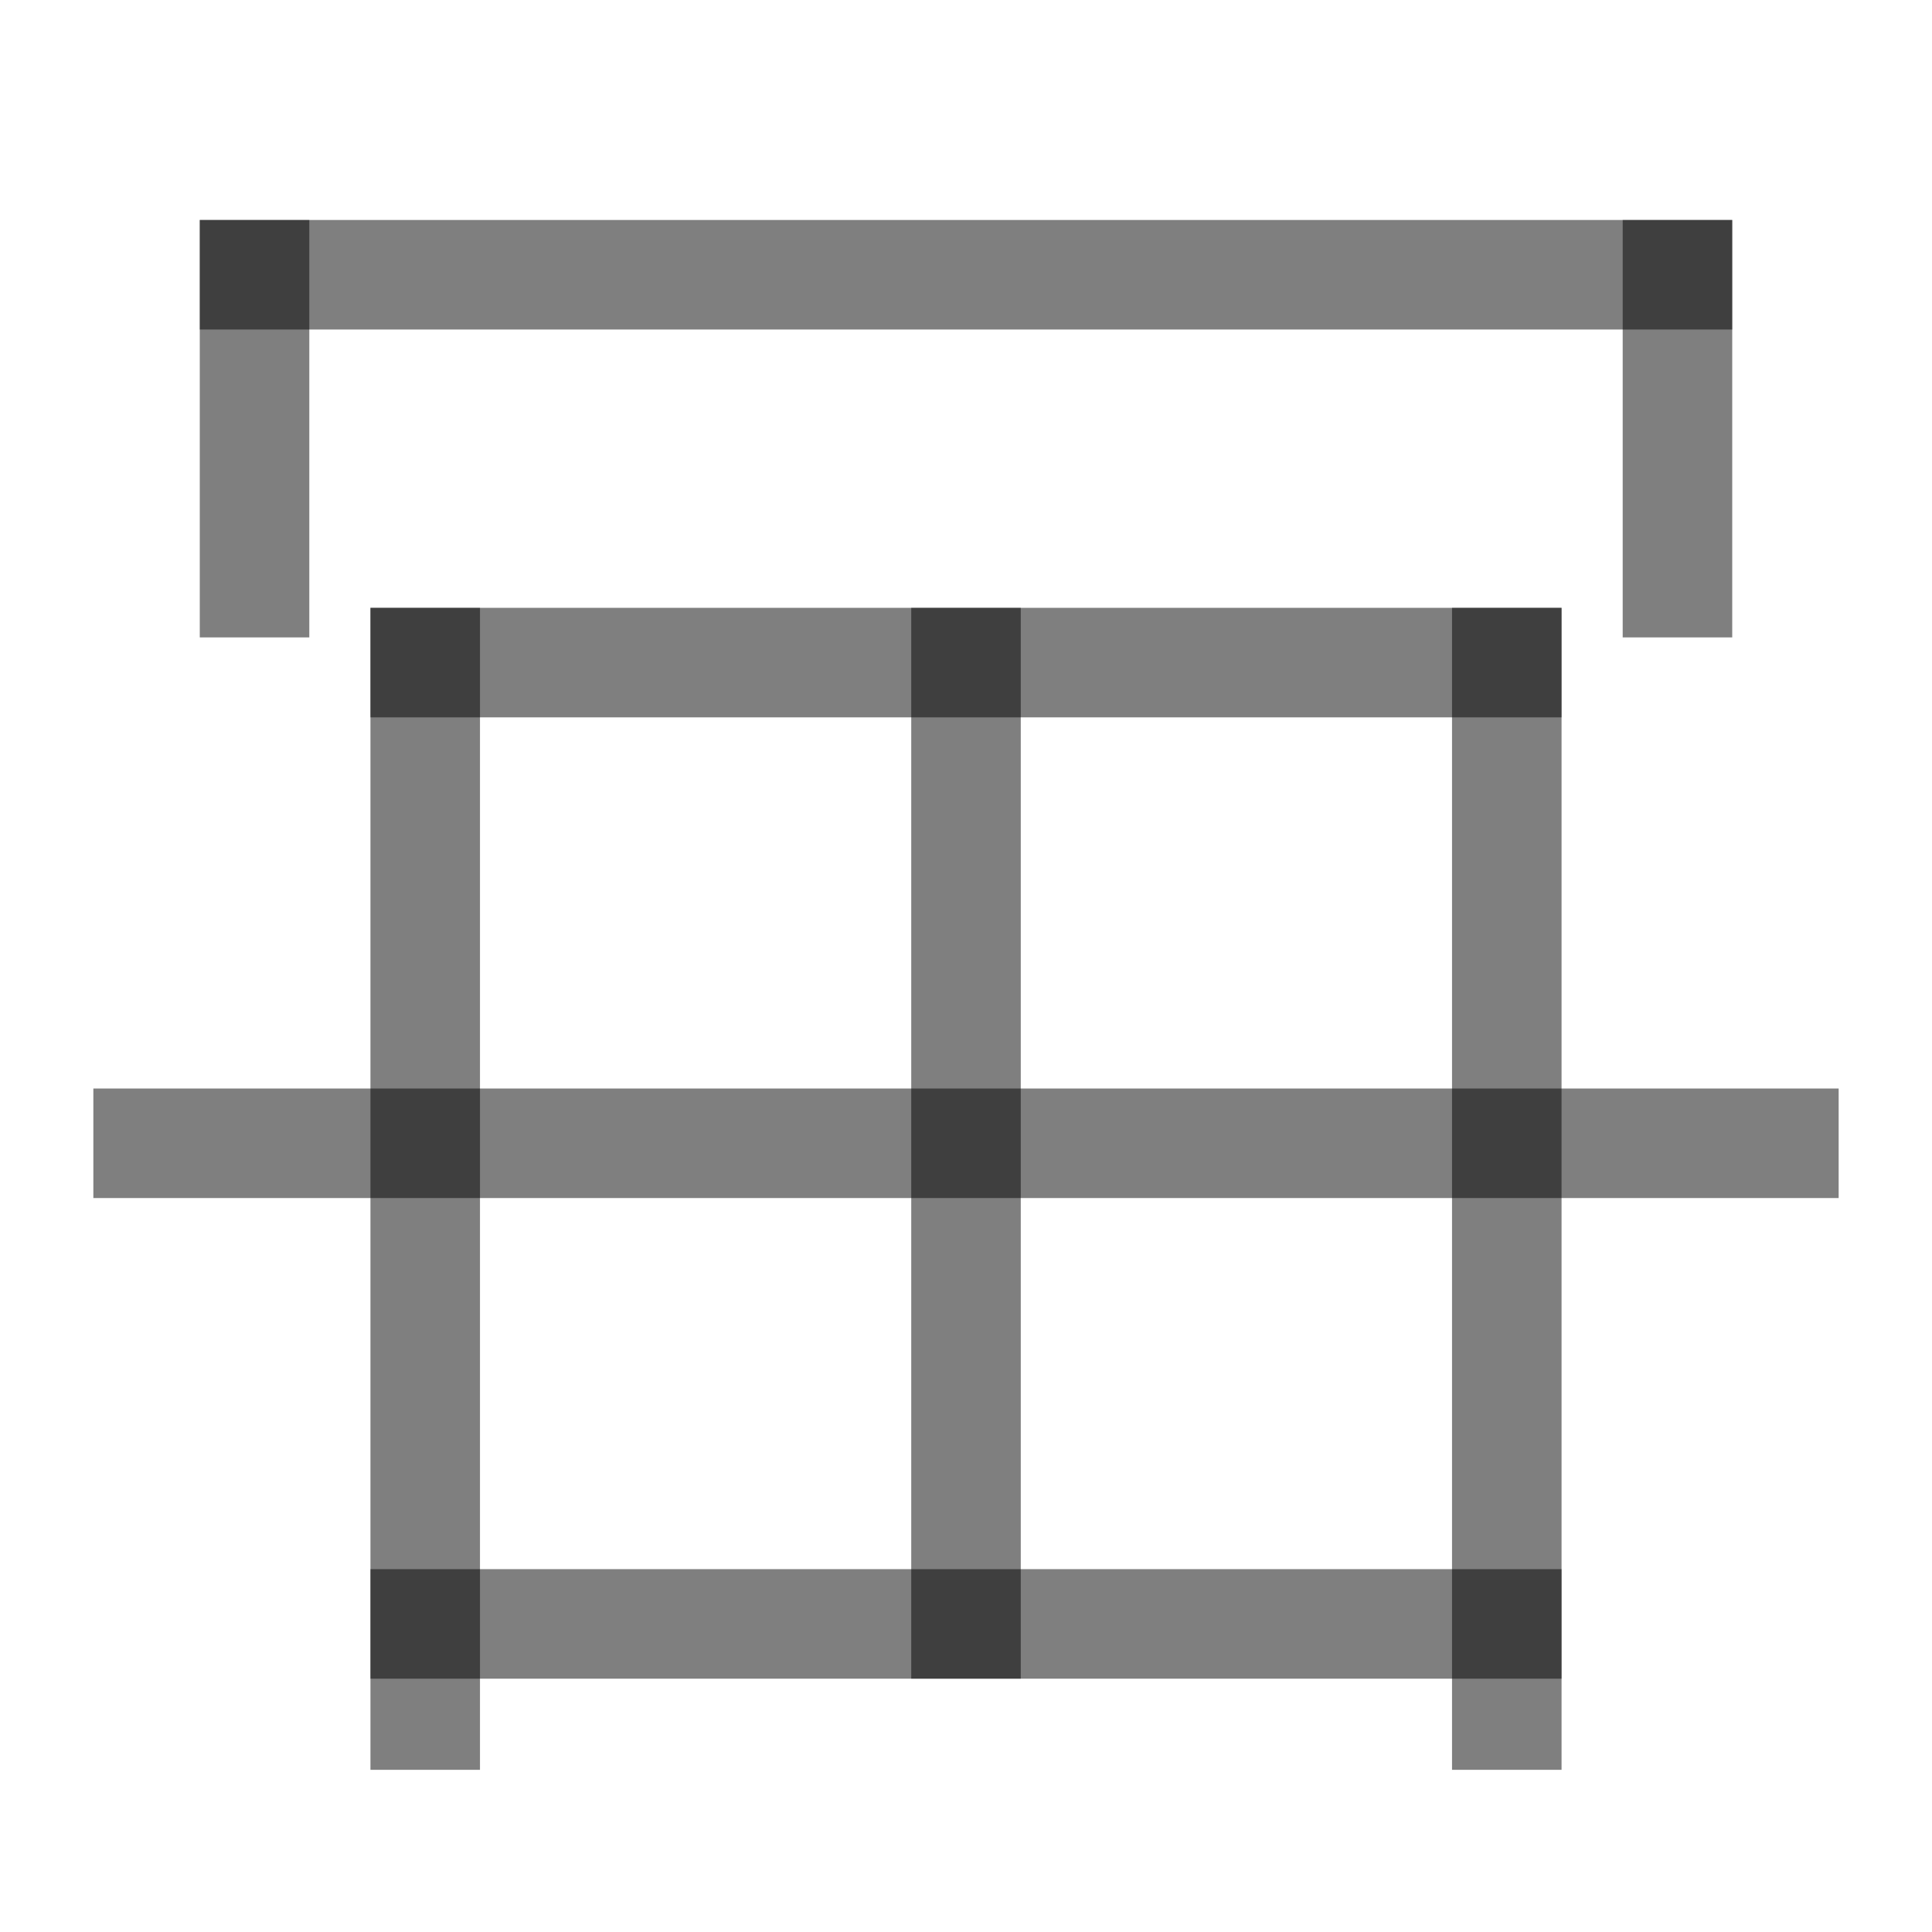
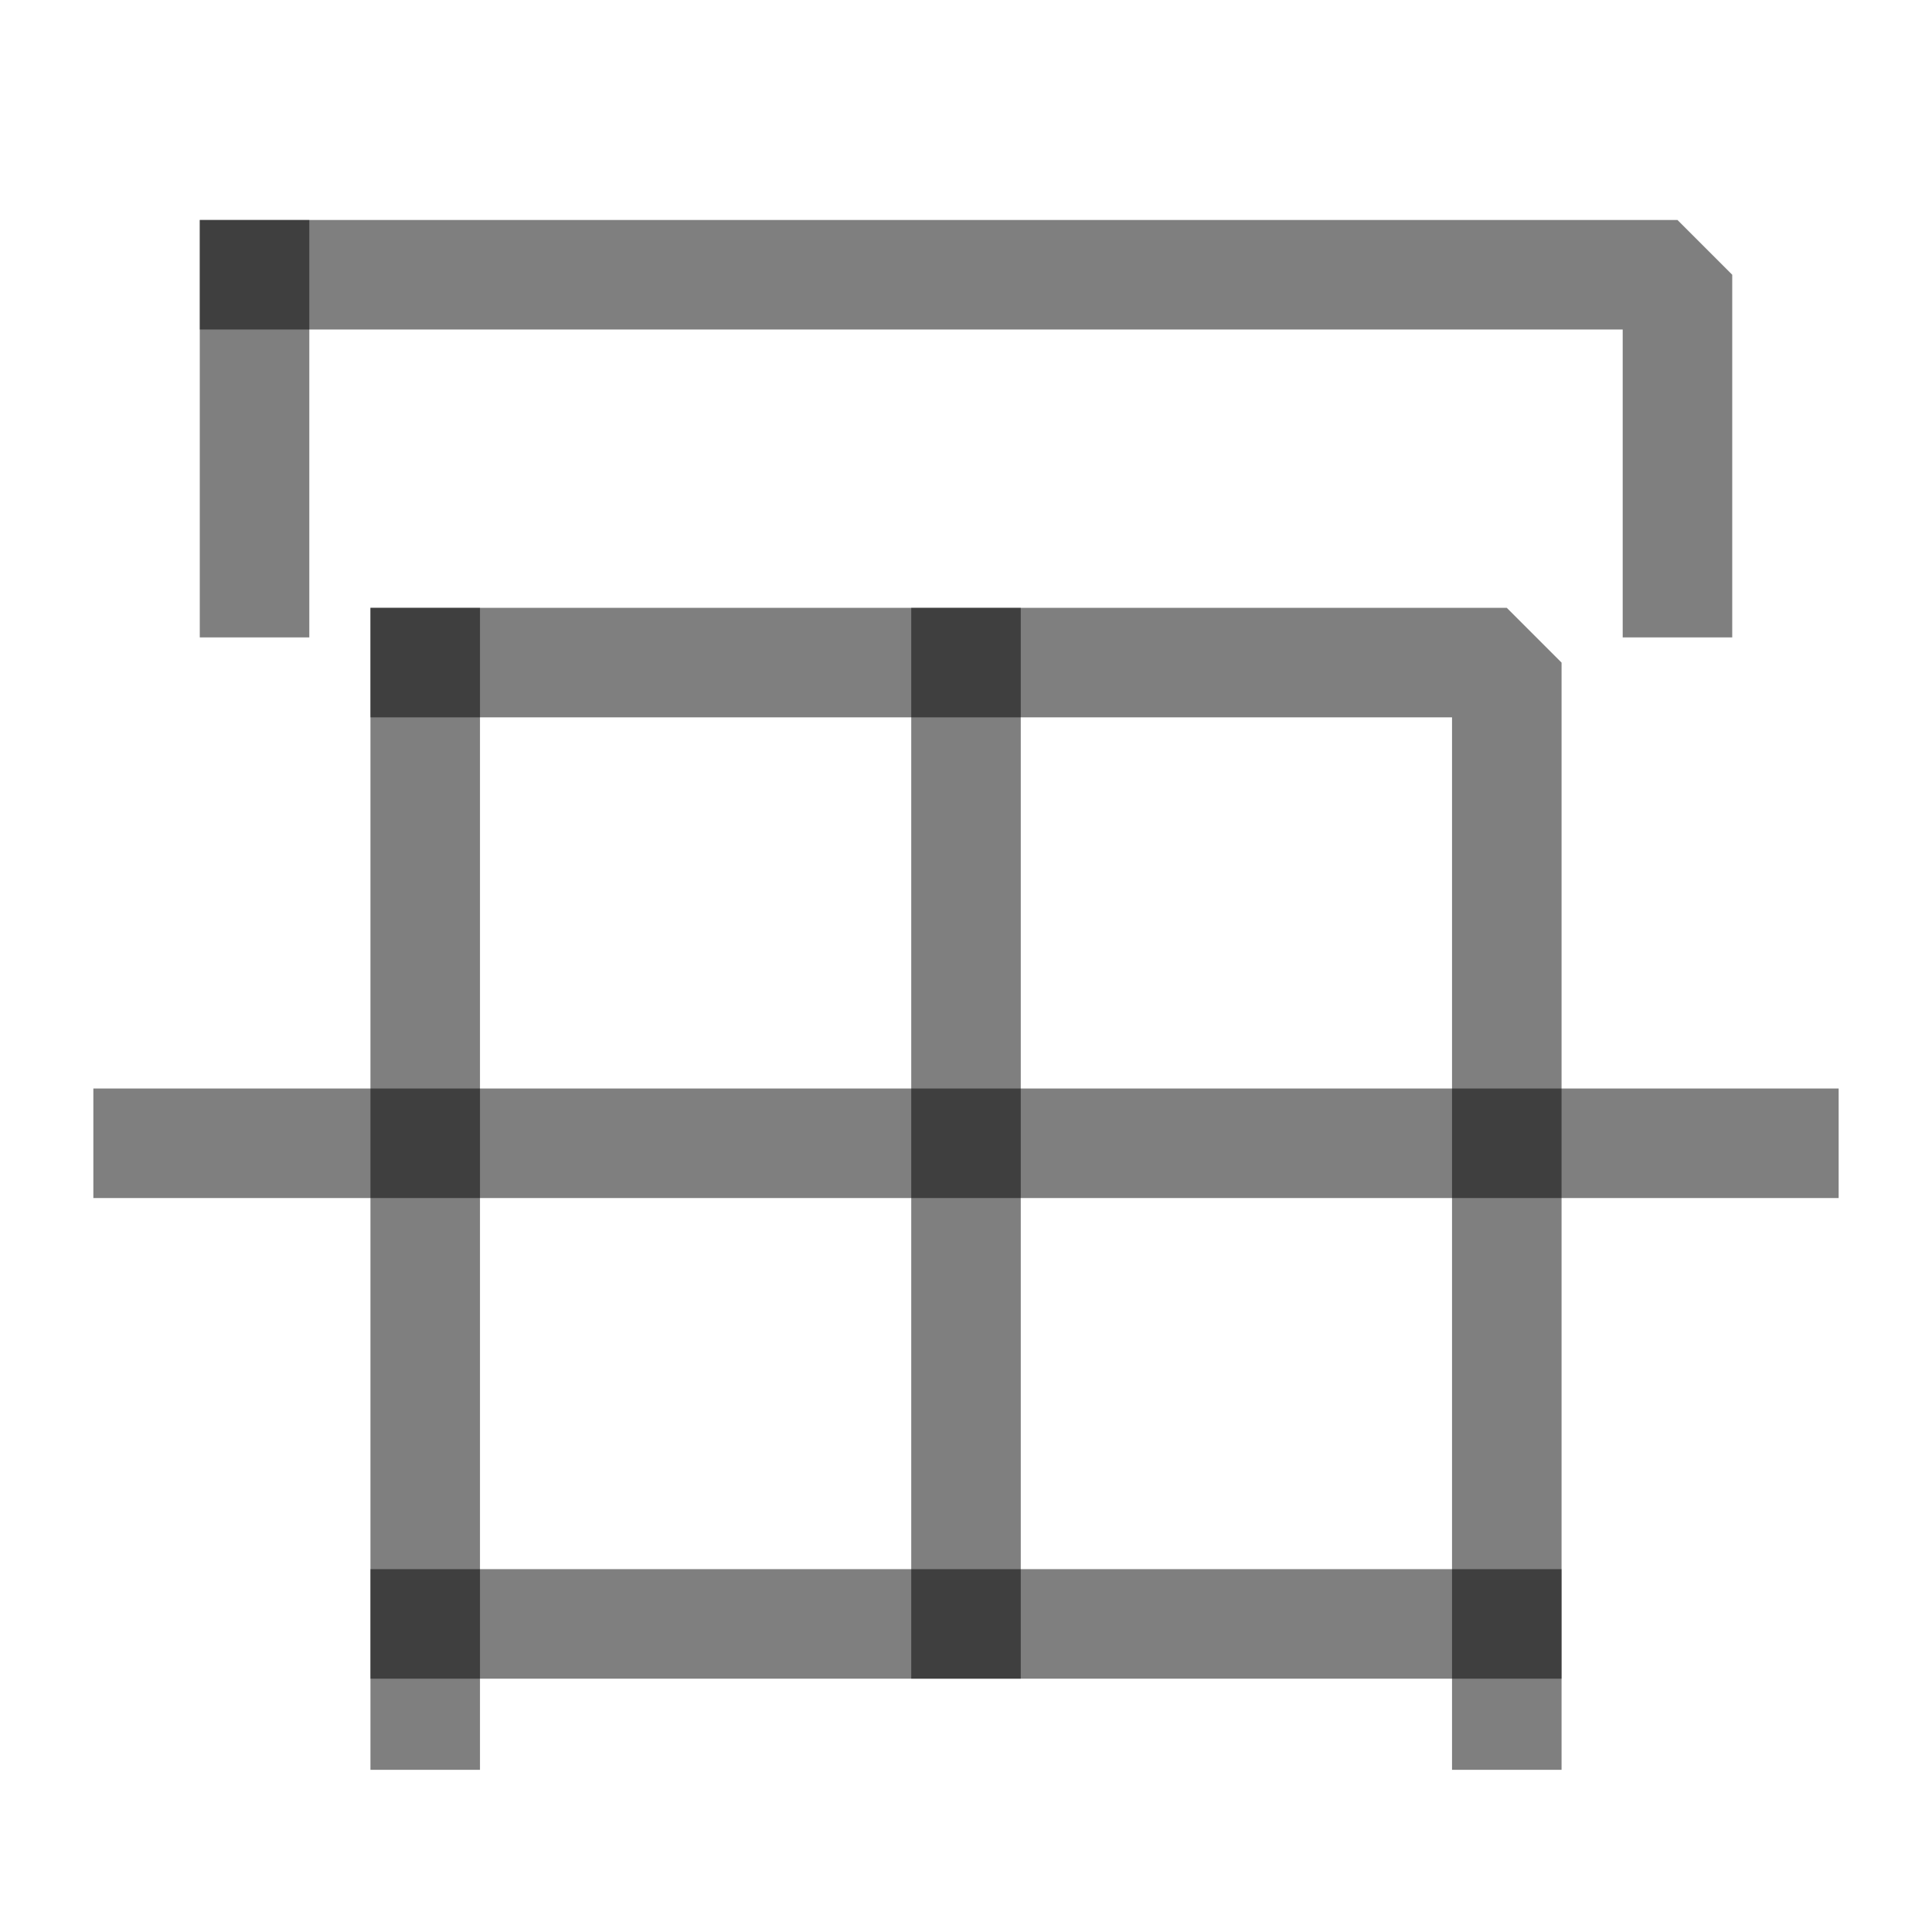
<svg xmlns="http://www.w3.org/2000/svg" width="1000" height="1000" viewBox="0 0 264.583 264.583" version="1.1" id="svg5">
  <defs id="defs2" />
  <path style="fill:#000000;fill-opacity:1;stroke:#000000;stroke-width:15;stroke-linecap:square;stroke-linejoin:bevel;stroke-dasharray:none;stroke-opacity:0.5" d="M 58.232,90.743 V 234.87" id="path2437" />
-   <path style="fill:#000000;fill-opacity:1;stroke:#000000;stroke-width:15;stroke-linecap:square;stroke-linejoin:bevel;stroke-dasharray:none;stroke-opacity:0.5" d="M 206.352,90.743 V 234.87" id="path2441" />
-   <path style="fill:#000000;fill-opacity:1;stroke:#000000;stroke-width:15;stroke-linecap:square;stroke-linejoin:bevel;stroke-dasharray:none;stroke-opacity:0.5" d="M 206.352,90.743 H 58.232" id="path2443" />
+   <path style="fill:none;fill-opacity:1;stroke:#000000;stroke-width:15;stroke-linecap:square;stroke-linejoin:bevel;stroke-dasharray:none;stroke-opacity:0.5" d="M 206.352,234.87 V 90.743 H 58.232" id="path2441" />
  <path style="fill:#000000;fill-opacity:1;stroke:#000000;stroke-width:15;stroke-linecap:square;stroke-linejoin:bevel;stroke-dasharray:none;stroke-opacity:0.5" d="M 206.352,222.392 H 58.232" id="path2445" />
  <path style="fill:#000000;fill-opacity:1;stroke:#000000;stroke-width:15;stroke-linecap:square;stroke-linejoin:bevel;stroke-dasharray:none;stroke-opacity:0.5" d="M 244.299,156.567 H 20.285" id="path31498" />
  <path style="fill:#000000;fill-opacity:1;stroke:#000000;stroke-width:15;stroke-linecap:square;stroke-linejoin:bevel;stroke-dasharray:none;stroke-opacity:0.5" d="M 132.292,90.743 V 222.392" id="path31515" />
  <path style="fill:#000000;fill-opacity:1;stroke:#000000;stroke-width:15;stroke-linecap:square;stroke-linejoin:bevel;stroke-dasharray:none;stroke-opacity:0.5" d="M 34.859,37.624 V 79.792" id="path32828" />
-   <path style="fill:#000000;fill-opacity:1;stroke:#000000;stroke-width:15;stroke-linecap:square;stroke-linejoin:bevel;stroke-dasharray:none;stroke-opacity:0.5" d="M 229.724,37.624 V 79.792" id="path32830" />
-   <path style="fill:#000000;fill-opacity:1;stroke:#000000;stroke-width:15;stroke-linecap:square;stroke-linejoin:bevel;stroke-dasharray:none;stroke-opacity:0.5" d="M 229.724,37.624 H 34.859" id="path32832" />
+   <path style="fill:none;fill-opacity:1;stroke:#000000;stroke-width:15;stroke-linecap:square;stroke-linejoin:bevel;stroke-dasharray:none;stroke-opacity:0.5" d="M 34.859,37.624 H 229.724 v 42.168" id="path32832" />
</svg>
